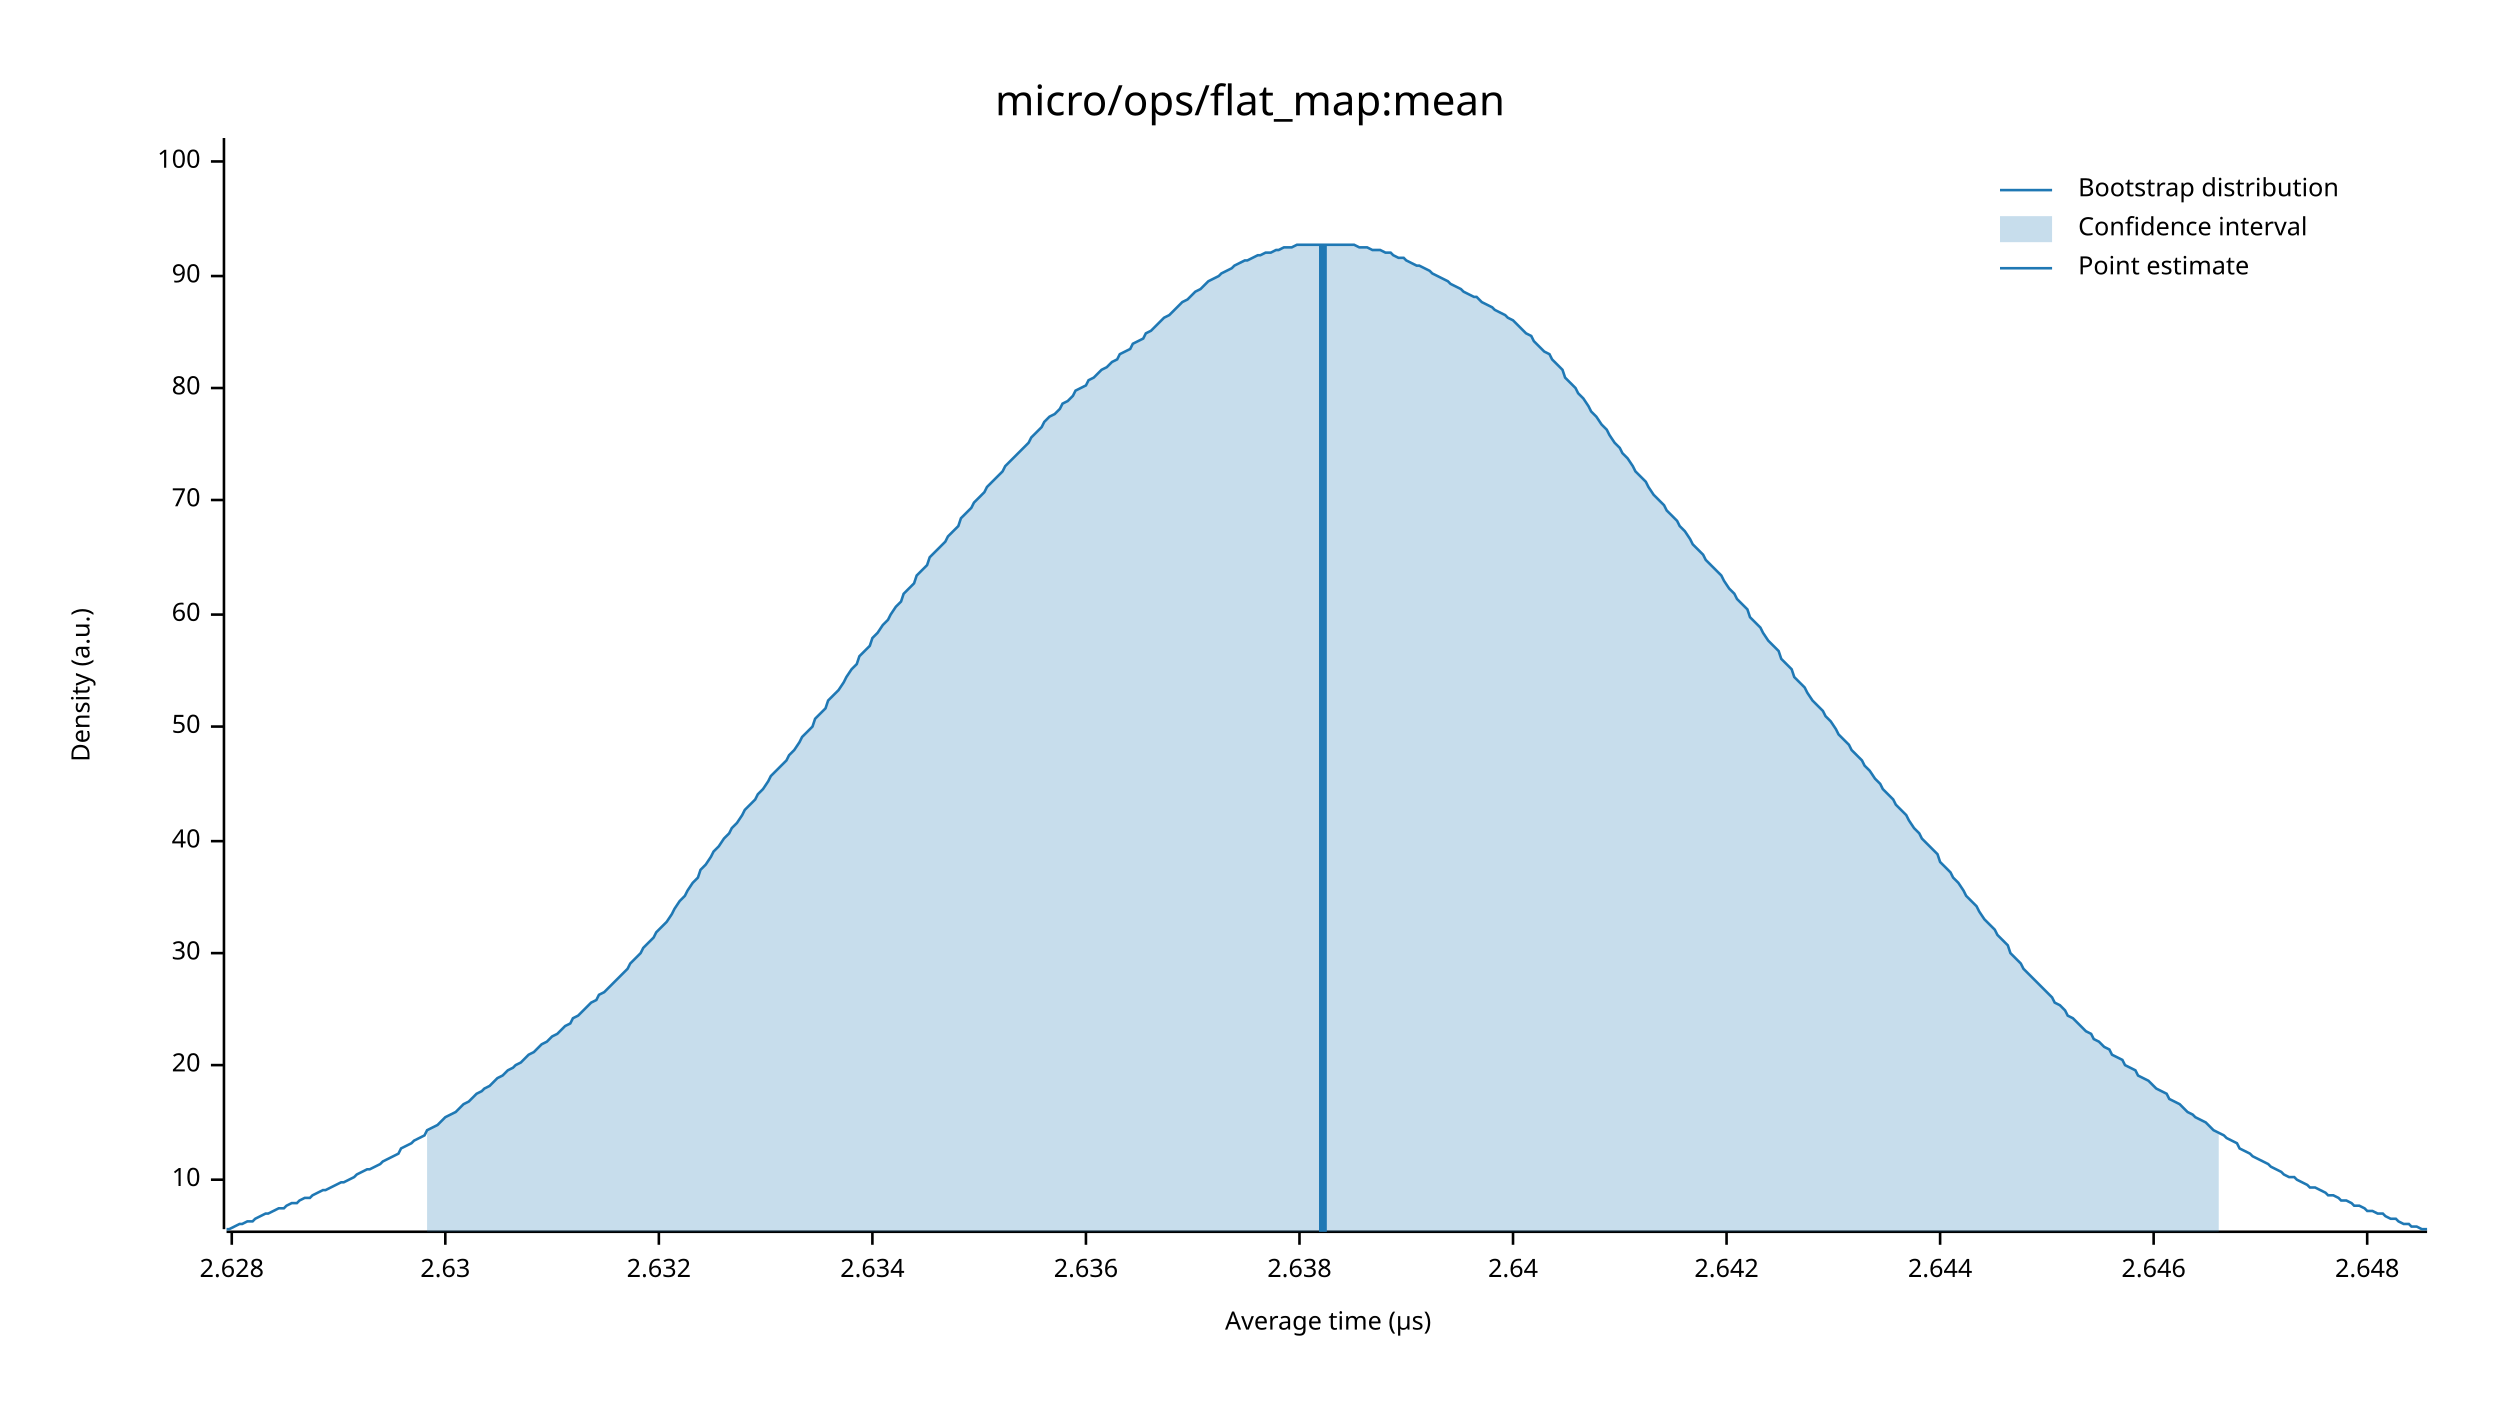
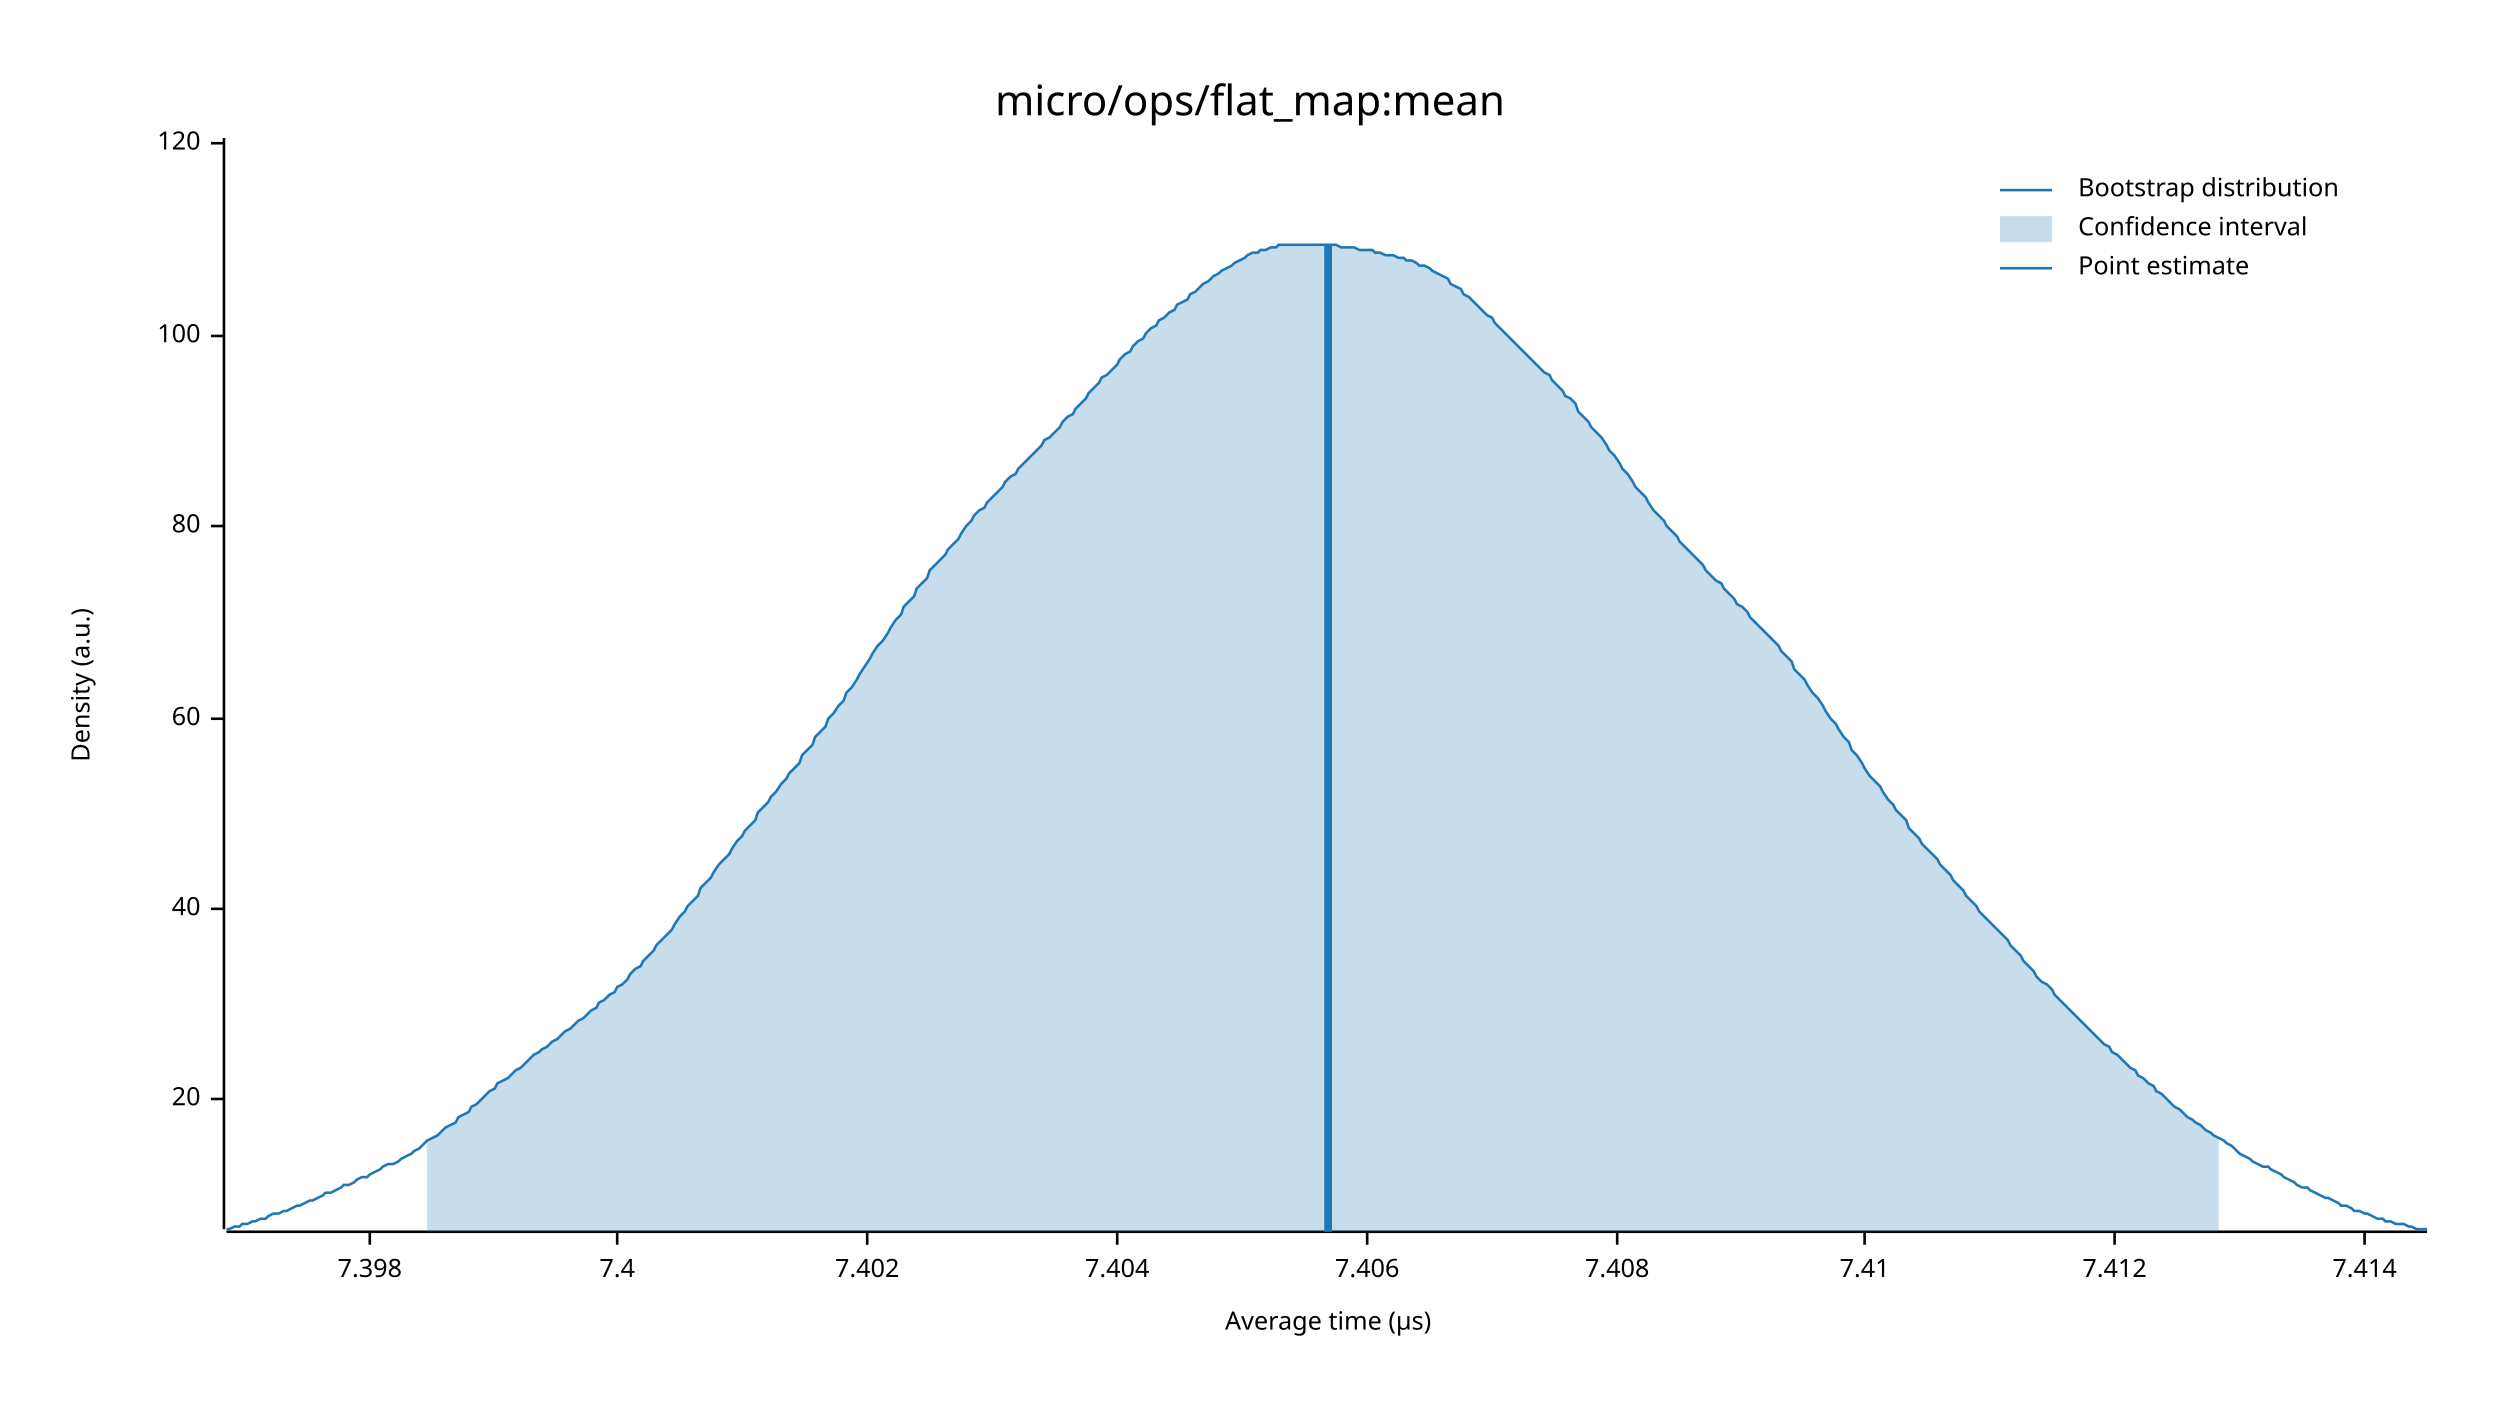
<svg xmlns="http://www.w3.org/2000/svg" width="960" height="540" viewBox="0 0 960 540">
  <text x="480" y="32" dy="0.76em" text-anchor="middle" font-family="sans-serif" font-size="16.129" opacity="1" fill="#000000">
micro/ops/flat_map:mean
</text>
  <text x="27" y="263" dy="0.76em" text-anchor="middle" font-family="sans-serif" font-size="9.677" opacity="1" fill="#000000" transform="rotate(270, 27, 263)">
Density (a.u.)
</text>
  <text x="510" y="513" dy="-0.5ex" text-anchor="middle" font-family="sans-serif" font-size="9.677" opacity="1" fill="#000000">
Average time (µs)
</text>
  <polyline fill="none" opacity="1" stroke="#000000" stroke-width="1" points="86,53 86,472 " />
-   <text x="77" y="453" dy="0.5ex" text-anchor="end" font-family="sans-serif" font-size="9.677" opacity="1" fill="#000000">
- 10
- </text>
-   <polyline fill="none" opacity="1" stroke="#000000" stroke-width="1" points="81,453 86,453 " />
-   <text x="77" y="409" dy="0.5ex" text-anchor="end" font-family="sans-serif" font-size="9.677" opacity="1" fill="#000000">
+   <text x="77" y="422" dy="0.5ex" text-anchor="end" font-family="sans-serif" font-size="9.677" opacity="1" fill="#000000">
20
</text>
-   <polyline fill="none" opacity="1" stroke="#000000" stroke-width="1" points="81,409 86,409 " />
-   <text x="77" y="366" dy="0.5ex" text-anchor="end" font-family="sans-serif" font-size="9.677" opacity="1" fill="#000000">
- 30
- </text>
-   <polyline fill="none" opacity="1" stroke="#000000" stroke-width="1" points="81,366 86,366 " />
-   <text x="77" y="323" dy="0.5ex" text-anchor="end" font-family="sans-serif" font-size="9.677" opacity="1" fill="#000000">
+   <polyline fill="none" opacity="1" stroke="#000000" stroke-width="1" points="81,422 86,422 " />
+   <text x="77" y="349" dy="0.5ex" text-anchor="end" font-family="sans-serif" font-size="9.677" opacity="1" fill="#000000">
40
</text>
-   <polyline fill="none" opacity="1" stroke="#000000" stroke-width="1" points="81,323 86,323 " />
-   <text x="77" y="279" dy="0.5ex" text-anchor="end" font-family="sans-serif" font-size="9.677" opacity="1" fill="#000000">
- 50
- </text>
-   <polyline fill="none" opacity="1" stroke="#000000" stroke-width="1" points="81,279 86,279 " />
-   <text x="77" y="236" dy="0.5ex" text-anchor="end" font-family="sans-serif" font-size="9.677" opacity="1" fill="#000000">
+   <polyline fill="none" opacity="1" stroke="#000000" stroke-width="1" points="81,349 86,349 " />
+   <text x="77" y="276" dy="0.5ex" text-anchor="end" font-family="sans-serif" font-size="9.677" opacity="1" fill="#000000">
60
</text>
-   <polyline fill="none" opacity="1" stroke="#000000" stroke-width="1" points="81,236 86,236 " />
-   <text x="77" y="192" dy="0.5ex" text-anchor="end" font-family="sans-serif" font-size="9.677" opacity="1" fill="#000000">
- 70
- </text>
-   <polyline fill="none" opacity="1" stroke="#000000" stroke-width="1" points="81,192 86,192 " />
-   <text x="77" y="149" dy="0.5ex" text-anchor="end" font-family="sans-serif" font-size="9.677" opacity="1" fill="#000000">
+   <polyline fill="none" opacity="1" stroke="#000000" stroke-width="1" points="81,276 86,276 " />
+   <text x="77" y="202" dy="0.5ex" text-anchor="end" font-family="sans-serif" font-size="9.677" opacity="1" fill="#000000">
80
</text>
-   <polyline fill="none" opacity="1" stroke="#000000" stroke-width="1" points="81,149 86,149 " />
-   <text x="77" y="106" dy="0.5ex" text-anchor="end" font-family="sans-serif" font-size="9.677" opacity="1" fill="#000000">
- 90
- </text>
-   <polyline fill="none" opacity="1" stroke="#000000" stroke-width="1" points="81,106 86,106 " />
-   <text x="77" y="62" dy="0.5ex" text-anchor="end" font-family="sans-serif" font-size="9.677" opacity="1" fill="#000000">
+   <polyline fill="none" opacity="1" stroke="#000000" stroke-width="1" points="81,202 86,202 " />
+   <text x="77" y="129" dy="0.5ex" text-anchor="end" font-family="sans-serif" font-size="9.677" opacity="1" fill="#000000">
100
</text>
-   <polyline fill="none" opacity="1" stroke="#000000" stroke-width="1" points="81,62 86,62 " />
+   <polyline fill="none" opacity="1" stroke="#000000" stroke-width="1" points="81,129 86,129 " />
+   <text x="77" y="55" dy="0.5ex" text-anchor="end" font-family="sans-serif" font-size="9.677" opacity="1" fill="#000000">
+ 120
+ </text>
+   <polyline fill="none" opacity="1" stroke="#000000" stroke-width="1" points="81,55 86,55 " />
  <polyline fill="none" opacity="1" stroke="#000000" stroke-width="1" points="87,473 932,473 " />
-   <text x="89" y="483" dy="0.76em" text-anchor="middle" font-family="sans-serif" font-size="9.677" opacity="1" fill="#000000">
- 2.628
+   <text x="142" y="483" dy="0.76em" text-anchor="middle" font-family="sans-serif" font-size="9.677" opacity="1" fill="#000000">
+ 7.398
</text>
-   <polyline fill="none" opacity="1" stroke="#000000" stroke-width="1" points="89,473 89,478 " />
-   <text x="171" y="483" dy="0.76em" text-anchor="middle" font-family="sans-serif" font-size="9.677" opacity="1" fill="#000000">
- 2.63
+   <polyline fill="none" opacity="1" stroke="#000000" stroke-width="1" points="142,473 142,478 " />
+   <text x="237" y="483" dy="0.76em" text-anchor="middle" font-family="sans-serif" font-size="9.677" opacity="1" fill="#000000">
+ 7.4
</text>
-   <polyline fill="none" opacity="1" stroke="#000000" stroke-width="1" points="171,473 171,478 " />
-   <text x="253" y="483" dy="0.76em" text-anchor="middle" font-family="sans-serif" font-size="9.677" opacity="1" fill="#000000">
- 2.632
+   <polyline fill="none" opacity="1" stroke="#000000" stroke-width="1" points="237,473 237,478 " />
+   <text x="333" y="483" dy="0.76em" text-anchor="middle" font-family="sans-serif" font-size="9.677" opacity="1" fill="#000000">
+ 7.402
</text>
-   <polyline fill="none" opacity="1" stroke="#000000" stroke-width="1" points="253,473 253,478 " />
-   <text x="335" y="483" dy="0.76em" text-anchor="middle" font-family="sans-serif" font-size="9.677" opacity="1" fill="#000000">
- 2.634
+   <polyline fill="none" opacity="1" stroke="#000000" stroke-width="1" points="333,473 333,478 " />
+   <text x="429" y="483" dy="0.76em" text-anchor="middle" font-family="sans-serif" font-size="9.677" opacity="1" fill="#000000">
+ 7.404
</text>
-   <polyline fill="none" opacity="1" stroke="#000000" stroke-width="1" points="335,473 335,478 " />
-   <text x="417" y="483" dy="0.76em" text-anchor="middle" font-family="sans-serif" font-size="9.677" opacity="1" fill="#000000">
- 2.636
+   <polyline fill="none" opacity="1" stroke="#000000" stroke-width="1" points="429,473 429,478 " />
+   <text x="525" y="483" dy="0.76em" text-anchor="middle" font-family="sans-serif" font-size="9.677" opacity="1" fill="#000000">
+ 7.406
</text>
-   <polyline fill="none" opacity="1" stroke="#000000" stroke-width="1" points="417,473 417,478 " />
-   <text x="499" y="483" dy="0.76em" text-anchor="middle" font-family="sans-serif" font-size="9.677" opacity="1" fill="#000000">
- 2.638
+   <polyline fill="none" opacity="1" stroke="#000000" stroke-width="1" points="525,473 525,478 " />
+   <text x="621" y="483" dy="0.76em" text-anchor="middle" font-family="sans-serif" font-size="9.677" opacity="1" fill="#000000">
+ 7.408
</text>
-   <polyline fill="none" opacity="1" stroke="#000000" stroke-width="1" points="499,473 499,478 " />
-   <text x="581" y="483" dy="0.76em" text-anchor="middle" font-family="sans-serif" font-size="9.677" opacity="1" fill="#000000">
- 2.64
+   <polyline fill="none" opacity="1" stroke="#000000" stroke-width="1" points="621,473 621,478 " />
+   <text x="716" y="483" dy="0.76em" text-anchor="middle" font-family="sans-serif" font-size="9.677" opacity="1" fill="#000000">
+ 7.41
</text>
-   <polyline fill="none" opacity="1" stroke="#000000" stroke-width="1" points="581,473 581,478 " />
-   <text x="663" y="483" dy="0.76em" text-anchor="middle" font-family="sans-serif" font-size="9.677" opacity="1" fill="#000000">
- 2.642
+   <polyline fill="none" opacity="1" stroke="#000000" stroke-width="1" points="716,473 716,478 " />
+   <text x="812" y="483" dy="0.76em" text-anchor="middle" font-family="sans-serif" font-size="9.677" opacity="1" fill="#000000">
+ 7.412
</text>
-   <polyline fill="none" opacity="1" stroke="#000000" stroke-width="1" points="663,473 663,478 " />
-   <text x="745" y="483" dy="0.76em" text-anchor="middle" font-family="sans-serif" font-size="9.677" opacity="1" fill="#000000">
- 2.644
+   <polyline fill="none" opacity="1" stroke="#000000" stroke-width="1" points="812,473 812,478 " />
+   <text x="908" y="483" dy="0.76em" text-anchor="middle" font-family="sans-serif" font-size="9.677" opacity="1" fill="#000000">
+ 7.414
</text>
-   <polyline fill="none" opacity="1" stroke="#000000" stroke-width="1" points="745,473 745,478 " />
-   <text x="827" y="483" dy="0.76em" text-anchor="middle" font-family="sans-serif" font-size="9.677" opacity="1" fill="#000000">
- 2.646
- </text>
-   <polyline fill="none" opacity="1" stroke="#000000" stroke-width="1" points="827,473 827,478 " />
-   <text x="909" y="483" dy="0.76em" text-anchor="middle" font-family="sans-serif" font-size="9.677" opacity="1" fill="#000000">
- 2.648
- </text>
-   <polyline fill="none" opacity="1" stroke="#000000" stroke-width="1" points="909,473 909,478 " />
-   <polyline fill="none" opacity="1" stroke="#1F78B4" stroke-width="1" points="87,472 88,472 90,471 92,470 93,470 95,469 97,469 98,468 100,467 102,466 103,466 105,465 107,464 109,464 110,463 112,462 114,462 115,461 117,460 119,460 120,459 122,458 124,457 125,457 127,456 129,455 131,454 132,454 134,453 136,452 137,451 139,450 141,449 142,449 144,448 146,447 147,446 149,445 151,444 153,443 154,441 156,440 158,439 159,438 161,437 163,436 164,434 166,433 168,432 169,431 171,429 173,428 175,427 176,426 178,424 180,423 181,422 183,420 185,419 186,418 188,417 190,415 191,414 193,413 195,411 197,410 198,409 200,408 202,406 203,405 205,404 207,402 208,401 210,400 212,398 214,397 215,396 217,394 219,393 220,391 222,390 224,388 225,387 227,385 229,384 230,382 232,381 234,379 236,377 237,376 239,374 241,372 242,370 244,368 246,366 247,364 249,362 251,360 252,358 254,356 256,354 258,351 259,349 261,346 263,344 264,342 266,339 268,337 269,334 271,332 273,329 274,327 276,325 278,322 280,320 281,318 283,316 285,313 286,311 288,309 290,307 291,305 293,303 295,300 296,298 298,296 300,294 302,292 303,290 305,288 307,285 308,283 310,281 312,279 313,276 315,274 317,272 318,269 320,267 322,265 324,262 325,260 327,257 329,255 330,252 332,250 334,248 335,245 337,243 339,240 341,238 342,236 344,233 346,231 347,228 349,226 351,224 352,221 354,219 356,217 357,214 359,212 361,210 363,208 364,206 366,204 368,202 369,199 371,197 373,195 374,193 376,191 378,189 379,187 381,185 383,183 385,181 386,179 388,177 390,175 391,174 393,172 395,170 396,168 398,166 400,164 401,162 403,160 405,159 407,157 408,155 410,154 412,152 413,150 415,149 417,148 418,146 420,145 422,143 423,142 425,141 427,139 429,138 430,136 432,135 434,134 435,132 437,131 439,130 440,128 442,127 444,125 445,124 447,122 449,121 451,119 452,118 454,116 456,115 457,114 459,112 461,111 462,110 464,108 466,107 468,106 469,105 471,104 473,103 474,102 476,101 478,100 479,100 481,99 483,98 484,98 486,97 488,97 490,96 491,96 493,95 495,95 496,95 498,94 500,94 501,94 503,94 505,94 506,94 508,94 510,94 512,94 513,94 515,94 517,94 518,94 520,94 522,95 523,95 525,95 527,96 528,96 530,96 532,97 534,97 535,98 537,99 539,99 540,100 542,101 544,102 545,102 547,103 549,104 550,105 552,106 554,107 556,108 557,109 559,110 561,111 562,112 564,113 566,114 567,114 569,116 571,117 573,118 574,119 576,120 578,121 579,122 581,123 583,125 584,126 586,128 588,129 589,131 591,133 593,135 595,136 596,138 598,140 600,142 601,145 603,147 605,149 606,151 608,153 610,156 611,158 613,160 615,163 617,165 618,167 620,170 622,172 623,174 625,176 627,179 628,181 630,183 632,185 633,187 635,190 637,192 639,194 640,196 642,198 644,200 645,202 647,204 649,207 650,209 652,211 654,213 655,215 657,217 659,219 661,221 662,223 664,226 666,228 667,230 669,232 671,234 672,237 674,239 676,241 677,243 679,246 681,248 683,250 684,253 686,255 688,257 689,260 691,262 693,264 694,266 696,269 698,271 700,273 701,275 703,277 705,280 706,282 708,284 710,286 711,288 713,290 715,292 716,294 718,296 720,299 722,301 723,303 725,305 727,307 728,309 730,311 732,313 733,315 735,318 737,320 738,322 740,324 742,326 744,328 745,331 747,333 749,335 750,337 752,339 754,342 755,344 757,346 759,348 760,350 762,353 764,355 766,357 767,359 769,361 771,363 772,366 774,368 776,370 777,372 779,374 781,376 782,377 784,379 786,381 788,383 789,385 791,386 793,388 794,390 796,391 798,393 799,394 801,396 803,397 804,399 806,400 808,402 810,403 811,405 813,406 815,407 816,409 818,410 820,411 821,413 823,414 825,415 827,417 828,418 830,419 832,420 833,422 835,423 837,424 838,425 840,427 842,428 843,429 845,430 847,431 849,433 850,434 852,435 854,436 855,437 857,438 859,439 860,441 862,442 864,443 865,444 867,445 869,446 871,447 872,448 874,449 876,450 877,451 879,452 881,452 882,453 884,454 886,455 887,456 889,456 891,457 893,458 894,459 896,459 898,460 899,461 901,461 903,462 904,463 906,463 908,464 909,465 911,465 913,466 915,466 916,467 918,468 920,468 921,469 923,470 925,470 926,471 928,471 930,472 932,472 " />
-   <polygon opacity="0.25" fill="#1F78B4" points="164,434 166,433 168,432 169,431 171,429 173,428 175,427 176,426 178,424 180,423 181,422 183,420 185,419 186,418 188,417 190,415 191,414 193,413 195,411 197,410 198,409 200,408 202,406 203,405 205,404 207,402 208,401 210,400 212,398 214,397 215,396 217,394 219,393 220,391 222,390 224,388 225,387 227,385 229,384 230,382 232,381 234,379 236,377 237,376 239,374 241,372 242,370 244,368 246,366 247,364 249,362 251,360 252,358 254,356 256,354 258,351 259,349 261,346 263,344 264,342 266,339 268,337 269,334 271,332 273,329 274,327 276,325 278,322 280,320 281,318 283,316 285,313 286,311 288,309 290,307 291,305 293,303 295,300 296,298 298,296 300,294 302,292 303,290 305,288 307,285 308,283 310,281 312,279 313,276 315,274 317,272 318,269 320,267 322,265 324,262 325,260 327,257 329,255 330,252 332,250 334,248 335,245 337,243 339,240 341,238 342,236 344,233 346,231 347,228 349,226 351,224 352,221 354,219 356,217 357,214 359,212 361,210 363,208 364,206 366,204 368,202 369,199 371,197 373,195 374,193 376,191 378,189 379,187 381,185 383,183 385,181 386,179 388,177 390,175 391,174 393,172 395,170 396,168 398,166 400,164 401,162 403,160 405,159 407,157 408,155 410,154 412,152 413,150 415,149 417,148 418,146 420,145 422,143 423,142 425,141 427,139 429,138 430,136 432,135 434,134 435,132 437,131 439,130 440,128 442,127 444,125 445,124 447,122 449,121 451,119 452,118 454,116 456,115 457,114 459,112 461,111 462,110 464,108 466,107 468,106 469,105 471,104 473,103 474,102 476,101 478,100 479,100 481,99 483,98 484,98 486,97 488,97 490,96 491,96 493,95 495,95 496,95 498,94 500,94 501,94 503,94 505,94 506,94 508,94 510,94 512,94 513,94 515,94 517,94 518,94 520,94 522,95 523,95 525,95 527,96 528,96 530,96 532,97 534,97 535,98 537,99 539,99 540,100 542,101 544,102 545,102 547,103 549,104 550,105 552,106 554,107 556,108 557,109 559,110 561,111 562,112 564,113 566,114 567,114 569,116 571,117 573,118 574,119 576,120 578,121 579,122 581,123 583,125 584,126 586,128 588,129 589,131 591,133 593,135 595,136 596,138 598,140 600,142 601,145 603,147 605,149 606,151 608,153 610,156 611,158 613,160 615,163 617,165 618,167 620,170 622,172 623,174 625,176 627,179 628,181 630,183 632,185 633,187 635,190 637,192 639,194 640,196 642,198 644,200 645,202 647,204 649,207 650,209 652,211 654,213 655,215 657,217 659,219 661,221 662,223 664,226 666,228 667,230 669,232 671,234 672,237 674,239 676,241 677,243 679,246 681,248 683,250 684,253 686,255 688,257 689,260 691,262 693,264 694,266 696,269 698,271 700,273 701,275 703,277 705,280 706,282 708,284 710,286 711,288 713,290 715,292 716,294 718,296 720,299 722,301 723,303 725,305 727,307 728,309 730,311 732,313 733,315 735,318 737,320 738,322 740,324 742,326 744,328 745,331 747,333 749,335 750,337 752,339 754,342 755,344 757,346 759,348 760,350 762,353 764,355 766,357 767,359 769,361 771,363 772,366 774,368 776,370 777,372 779,374 781,376 782,377 784,379 786,381 788,383 789,385 791,386 793,388 794,390 796,391 798,393 799,394 801,396 803,397 804,399 806,400 808,402 810,403 811,405 813,406 815,407 816,409 818,410 820,411 821,413 823,414 825,415 827,417 828,418 830,419 832,420 833,422 835,423 837,424 838,425 840,427 842,428 843,429 845,430 847,431 849,433 850,434 852,435 852,473 164,473 " />
-   <polyline fill="none" opacity="1" stroke="#1F78B4" stroke-width="3" points="508,473 508,94 " />
+   <polyline fill="none" opacity="1" stroke="#000000" stroke-width="1" points="908,473 908,478 " />
+   <polyline fill="none" opacity="1" stroke="#1F78B4" stroke-width="1" points="87,472 88,472 90,471 92,471 93,470 95,470 97,469 98,469 100,468 102,468 103,467 105,466 107,466 109,465 110,465 112,464 114,463 115,463 117,462 119,461 120,461 122,460 124,459 125,458 127,458 129,457 131,456 132,455 134,455 136,454 137,453 139,452 141,452 142,451 144,450 146,449 147,448 149,447 151,447 153,446 154,445 156,444 158,443 159,442 161,441 163,439 164,438 166,437 168,436 169,435 171,433 173,432 175,431 176,429 178,428 180,427 181,425 183,424 185,422 186,421 188,419 190,418 191,416 193,415 195,414 197,412 198,411 200,410 202,408 203,407 205,405 207,404 208,403 210,402 212,400 214,399 215,398 217,396 219,395 220,394 222,392 224,391 225,390 227,388 229,387 230,385 232,384 234,382 236,381 237,379 239,378 241,376 242,374 244,372 246,371 247,369 249,367 251,365 252,363 254,361 256,359 258,357 259,355 261,352 263,350 264,348 266,346 268,344 269,341 271,339 273,337 274,335 276,332 278,330 280,328 281,326 283,323 285,321 286,319 288,317 290,315 291,312 293,310 295,308 296,306 298,304 300,301 302,299 303,297 305,295 307,293 308,290 310,288 312,286 313,283 315,281 317,279 318,276 320,274 322,271 324,269 325,266 327,264 329,261 330,259 332,256 334,253 335,251 337,248 339,246 341,243 342,241 344,238 346,236 347,233 349,231 351,229 352,226 354,224 356,222 357,219 359,217 361,215 363,213 364,211 366,209 368,207 369,205 371,202 373,200 374,198 376,196 378,195 379,193 381,191 383,189 385,187 386,185 388,183 390,182 391,180 393,178 395,176 396,175 398,173 400,171 401,169 403,168 405,166 407,164 408,162 410,160 412,159 413,157 415,155 417,153 418,151 420,149 422,147 423,145 425,144 427,142 429,140 430,138 432,136 434,135 435,133 437,131 439,130 440,128 442,126 444,125 445,123 447,122 449,120 451,119 452,117 454,116 456,115 457,113 459,112 461,110 462,109 464,108 466,106 468,105 469,104 471,103 473,102 474,101 476,100 478,99 479,98 481,97 483,97 484,96 486,96 488,95 490,95 491,94 493,94 495,94 496,94 498,94 500,94 501,94 503,94 505,94 506,94 508,94 510,94 512,94 513,94 515,95 517,95 518,95 520,95 522,96 523,96 525,96 527,96 528,97 530,97 532,98 534,98 535,98 537,99 539,99 540,100 542,100 544,101 545,102 547,102 549,103 550,104 552,105 554,106 556,107 557,109 559,110 561,111 562,113 564,114 566,116 567,117 569,119 571,121 573,122 574,124 576,126 578,128 579,129 581,131 583,133 584,134 586,136 588,138 589,139 591,141 593,143 595,144 596,146 598,148 600,150 601,152 603,153 605,155 606,158 608,160 610,162 611,164 613,166 615,168 617,171 618,173 620,175 622,178 623,180 625,182 627,185 628,187 630,189 632,191 633,193 635,196 637,198 639,200 640,202 642,204 644,206 645,208 647,210 649,212 650,213 652,215 654,217 655,219 657,221 659,223 661,224 662,226 664,228 666,230 667,232 669,233 671,235 672,237 674,239 676,241 677,242 679,244 681,246 683,248 684,250 686,252 688,254 689,257 691,259 693,261 694,263 696,266 698,268 700,271 701,273 703,276 705,278 706,280 708,283 710,285 711,288 713,290 715,293 716,295 718,298 720,300 722,302 723,304 725,307 727,309 728,311 730,313 732,315 733,318 735,320 737,322 738,324 740,326 742,328 744,330 745,332 747,334 749,336 750,338 752,340 754,342 755,344 757,346 759,348 760,350 762,352 764,354 766,356 767,357 769,359 771,361 772,363 774,365 776,367 777,369 779,371 781,373 782,375 784,377 786,378 788,380 789,382 791,384 793,386 794,387 796,389 798,391 799,392 801,394 803,396 804,397 806,399 808,401 810,402 811,404 813,405 815,407 816,408 818,410 820,411 821,413 823,414 825,416 827,417 828,419 830,420 832,422 833,423 835,425 837,426 838,427 840,429 842,430 843,431 845,432 847,434 849,435 850,436 852,437 854,438 855,439 857,440 859,442 860,443 862,444 864,445 865,446 867,447 869,448 871,448 872,449 874,450 876,451 877,452 879,453 881,454 882,455 884,456 886,456 887,457 889,458 891,459 893,460 894,460 896,461 898,462 899,463 901,463 903,464 904,465 906,465 908,466 909,466 911,467 913,468 915,468 916,469 918,469 920,470 921,470 923,470 925,471 926,471 928,472 930,472 932,472 " />
+   <polygon opacity="0.25" fill="#1F78B4" points="164,438 166,437 168,436 169,435 171,433 173,432 175,431 176,429 178,428 180,427 181,425 183,424 185,422 186,421 188,419 190,418 191,416 193,415 195,414 197,412 198,411 200,410 202,408 203,407 205,405 207,404 208,403 210,402 212,400 214,399 215,398 217,396 219,395 220,394 222,392 224,391 225,390 227,388 229,387 230,385 232,384 234,382 236,381 237,379 239,378 241,376 242,374 244,372 246,371 247,369 249,367 251,365 252,363 254,361 256,359 258,357 259,355 261,352 263,350 264,348 266,346 268,344 269,341 271,339 273,337 274,335 276,332 278,330 280,328 281,326 283,323 285,321 286,319 288,317 290,315 291,312 293,310 295,308 296,306 298,304 300,301 302,299 303,297 305,295 307,293 308,290 310,288 312,286 313,283 315,281 317,279 318,276 320,274 322,271 324,269 325,266 327,264 329,261 330,259 332,256 334,253 335,251 337,248 339,246 341,243 342,241 344,238 346,236 347,233 349,231 351,229 352,226 354,224 356,222 357,219 359,217 361,215 363,213 364,211 366,209 368,207 369,205 371,202 373,200 374,198 376,196 378,195 379,193 381,191 383,189 385,187 386,185 388,183 390,182 391,180 393,178 395,176 396,175 398,173 400,171 401,169 403,168 405,166 407,164 408,162 410,160 412,159 413,157 415,155 417,153 418,151 420,149 422,147 423,145 425,144 427,142 429,140 430,138 432,136 434,135 435,133 437,131 439,130 440,128 442,126 444,125 445,123 447,122 449,120 451,119 452,117 454,116 456,115 457,113 459,112 461,110 462,109 464,108 466,106 468,105 469,104 471,103 473,102 474,101 476,100 478,99 479,98 481,97 483,97 484,96 486,96 488,95 490,95 491,94 493,94 495,94 496,94 498,94 500,94 501,94 503,94 505,94 506,94 508,94 510,94 512,94 513,94 515,95 517,95 518,95 520,95 522,96 523,96 525,96 527,96 528,97 530,97 532,98 534,98 535,98 537,99 539,99 540,100 542,100 544,101 545,102 547,102 549,103 550,104 552,105 554,106 556,107 557,109 559,110 561,111 562,113 564,114 566,116 567,117 569,119 571,121 573,122 574,124 576,126 578,128 579,129 581,131 583,133 584,134 586,136 588,138 589,139 591,141 593,143 595,144 596,146 598,148 600,150 601,152 603,153 605,155 606,158 608,160 610,162 611,164 613,166 615,168 617,171 618,173 620,175 622,178 623,180 625,182 627,185 628,187 630,189 632,191 633,193 635,196 637,198 639,200 640,202 642,204 644,206 645,208 647,210 649,212 650,213 652,215 654,217 655,219 657,221 659,223 661,224 662,226 664,228 666,230 667,232 669,233 671,235 672,237 674,239 676,241 677,242 679,244 681,246 683,248 684,250 686,252 688,254 689,257 691,259 693,261 694,263 696,266 698,268 700,271 701,273 703,276 705,278 706,280 708,283 710,285 711,288 713,290 715,293 716,295 718,298 720,300 722,302 723,304 725,307 727,309 728,311 730,313 732,315 733,318 735,320 737,322 738,324 740,326 742,328 744,330 745,332 747,334 749,336 750,338 752,340 754,342 755,344 757,346 759,348 760,350 762,352 764,354 766,356 767,357 769,359 771,361 772,363 774,365 776,367 777,369 779,371 781,373 782,375 784,377 786,378 788,380 789,382 791,384 793,386 794,387 796,389 798,391 799,392 801,394 803,396 804,397 806,399 808,401 810,402 811,404 813,405 815,407 816,408 818,410 820,411 821,413 823,414 825,416 827,417 828,419 830,420 832,422 833,423 835,425 837,426 838,427 840,429 842,430 843,431 845,432 847,434 849,435 850,436 852,437 852,473 164,473 " />
+   <polyline fill="none" opacity="1" stroke="#1F78B4" stroke-width="3" points="510,473 510,94 " />
  <text x="798" y="68" dy="0.76em" text-anchor="start" font-family="sans-serif" font-size="9.677" opacity="1" fill="#000000">
Bootstrap distribution
</text>
  <text x="798" y="83" dy="0.76em" text-anchor="start" font-family="sans-serif" font-size="9.677" opacity="1" fill="#000000">
Confidence interval
</text>
  <text x="798" y="98" dy="0.76em" text-anchor="start" font-family="sans-serif" font-size="9.677" opacity="1" fill="#000000">
Point estimate
</text>
  <polyline fill="none" opacity="1" stroke="#1F78B4" stroke-width="1" points="768,73 788,73 " />
  <rect x="768" y="83" width="20" height="10" opacity="0.25" fill="#1F78B4" stroke="none" />
  <polyline fill="none" opacity="1" stroke="#1F78B4" stroke-width="1" points="768,103 788,103 " />
</svg>
